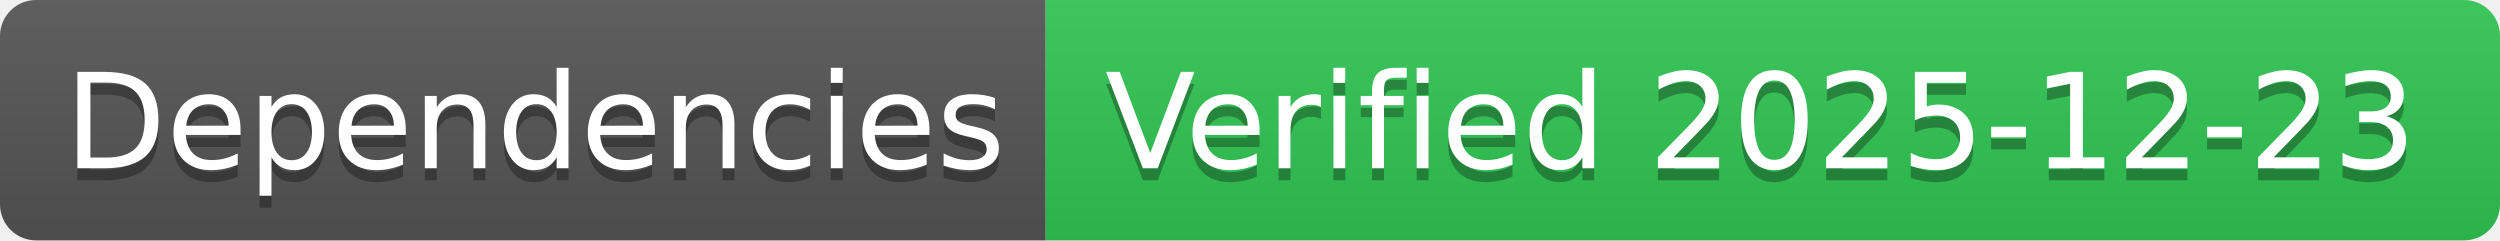
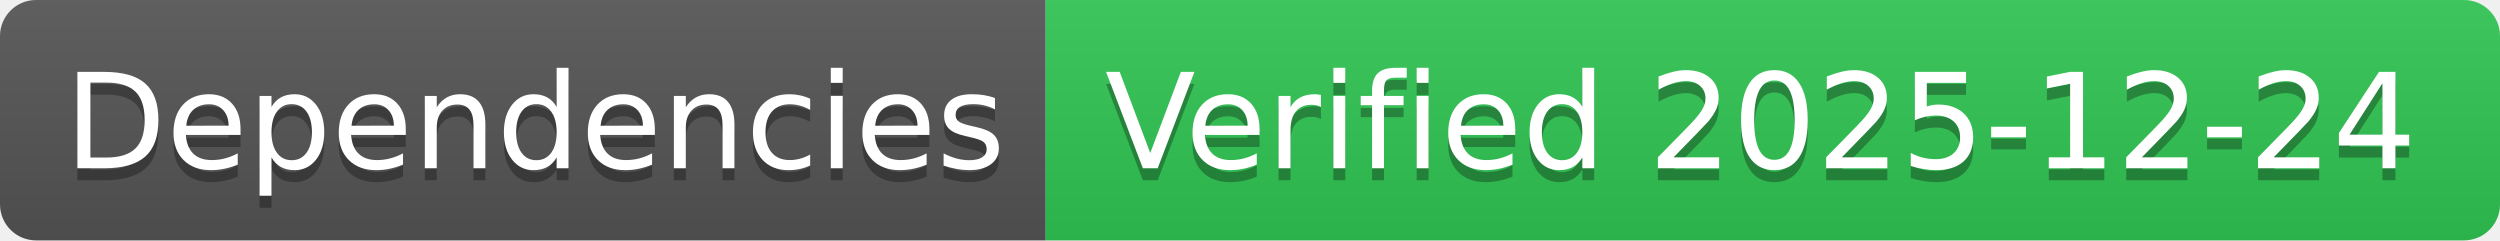
- <svg xmlns="http://www.w3.org/2000/svg" width="208" height="20" role="img" aria-label="Dependencies: Verified 2025-12-23">
+ <svg xmlns="http://www.w3.org/2000/svg" width="208" height="20" role="img" aria-label="Dependencies: Verified 2025-12-24">
  <linearGradient id="s" x2="0" y2="100%">
    <stop offset="0" stop-color="#bbb" stop-opacity=".1" />
    <stop offset="1" stop-opacity=".1" />
  </linearGradient>
  <clipPath id="r">
    <rect width="208" height="20" rx="3" fill="#fff" />
  </clipPath>
  <g clip-path="url(#r)">
    <rect width="87" height="20" fill="#555" />
    <rect x="87" width="121" height="20" fill="#31c653" />
    <rect width="208" height="20" fill="url(#s)" />
  </g>
  <g fill="#fff" text-anchor="middle" font-family="Verdana,Geneva,DejaVu Sans,sans-serif" text-rendering="geometricPrecision" font-size="110">
    <text aria-hidden="true" x="445" y="150" fill="#010101" fill-opacity=".3" transform="scale(.1)" textLength="770">Dependencies</text>
    <text x="445" y="140" transform="scale(.1)" fill="#fff" textLength="770">Dependencies</text>
-     <text aria-hidden="true" x="1465" y="150" fill="#010101" fill-opacity=".3" transform="scale(.1)" textLength="1110">Verified 2025-12-23</text>
-     <text x="1465" y="140" transform="scale(.1)" fill="#fff" textLength="1110">Verified 2025-12-23</text>
+     <text aria-hidden="true" x="1465" y="150" fill="#010101" fill-opacity=".3" transform="scale(.1)" textLength="1110">Verified 2025-12-24</text>
+     <text x="1465" y="140" transform="scale(.1)" fill="#fff" textLength="1110">Verified 2025-12-24</text>
  </g>
</svg>
